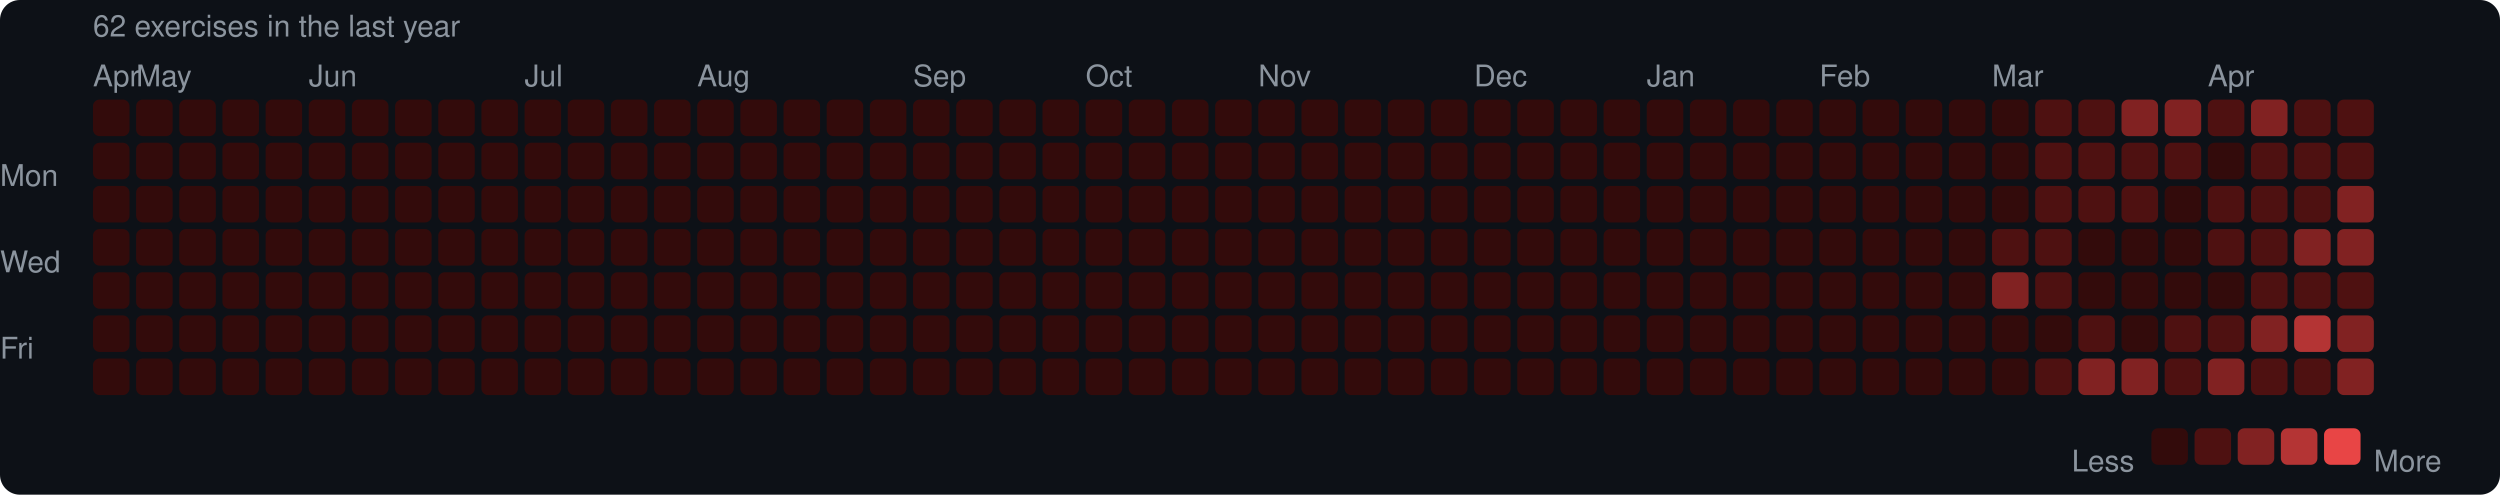
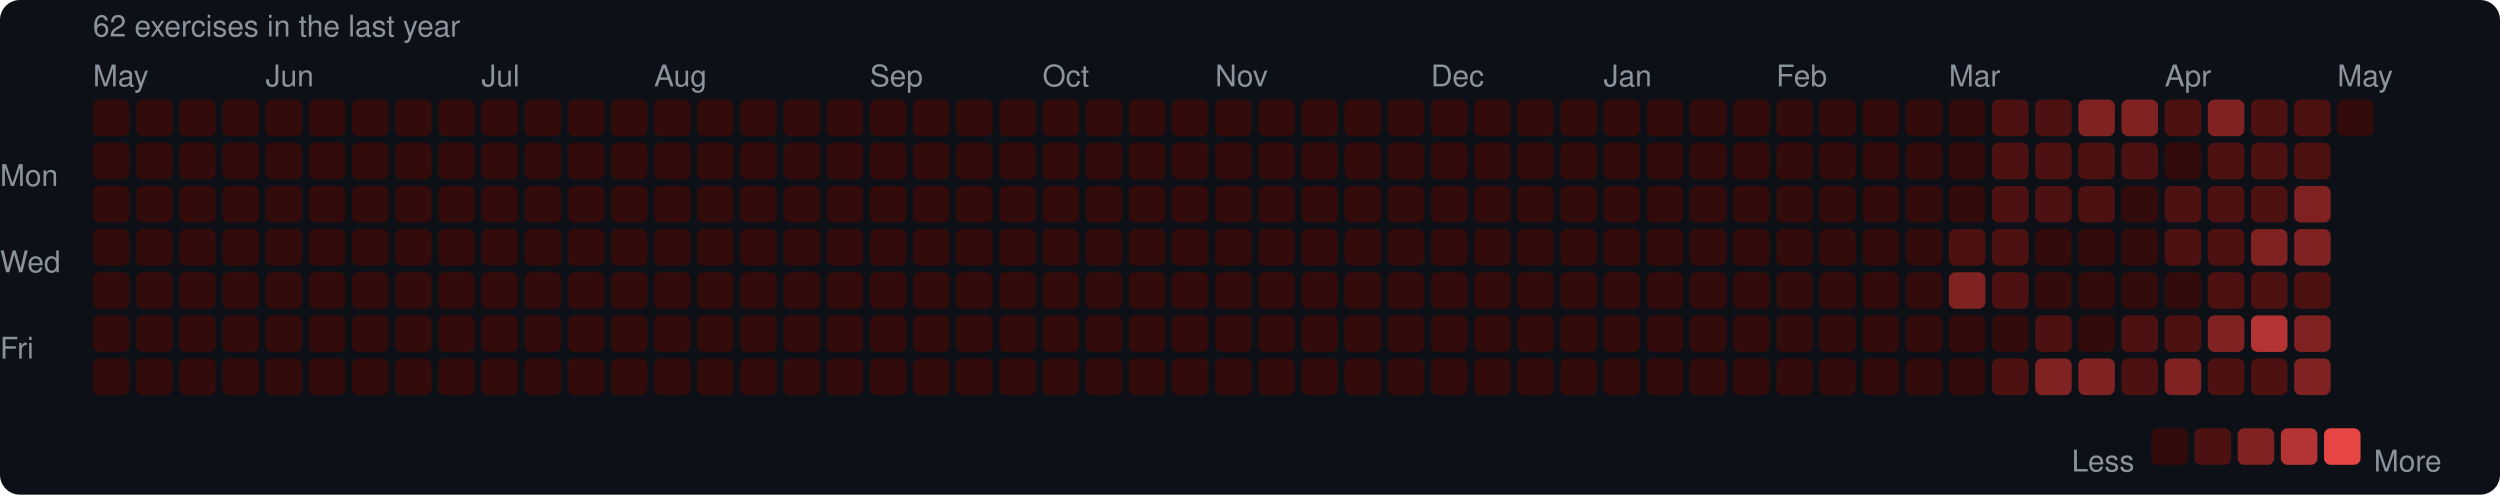
<svg xmlns="http://www.w3.org/2000/svg" width="753" height="149" viewBox="0 0 753 149">
  <rect width="753" height="149" rx="6" fill="#0d1117" />
  <style>text { font-family: -apple-system, BlinkMacSystemFont, "Segoe UI", Helvetica, Arial, sans-serif; fill: #8b949e; font-size: 9px; }</style>
  <text x="28" y="11" font-size="9">62 exercises in the last year</text>
-   <text x="28" y="26">Apr</text>
-   <text x="41" y="26">May</text>
-   <text x="93" y="26">Jun</text>
-   <text x="158" y="26">Jul</text>
-   <text x="210" y="26">Aug</text>
-   <text x="275" y="26">Sep</text>
-   <text x="327" y="26">Oct</text>
-   <text x="379" y="26">Nov</text>
-   <text x="444" y="26">Dec</text>
-   <text x="496" y="26">Jan</text>
-   <text x="548" y="26">Feb</text>
-   <text x="600" y="26">Mar</text>
-   <text x="665" y="26">Apr</text>
+   <text x="28" y="26">May</text>
+   <text x="80" y="26">Jun</text>
+   <text x="145" y="26">Jul</text>
+   <text x="197" y="26">Aug</text>
+   <text x="262" y="26">Sep</text>
+   <text x="314" y="26">Oct</text>
+   <text x="366" y="26">Nov</text>
+   <text x="431" y="26">Dec</text>
+   <text x="483" y="26">Jan</text>
+   <text x="535" y="26">Feb</text>
+   <text x="587" y="26">Mar</text>
+   <text x="652" y="26">Apr</text>
+   <text x="704" y="26">May</text>
  <text x="0" y="53" dominant-baseline="middle">Mon</text>
  <text x="0" y="79" dominant-baseline="middle">Wed</text>
  <text x="0" y="105" dominant-baseline="middle">Fri</text>
  <rect x="28" y="30" width="11" height="11" rx="2" fill="#330b0b" />
  <rect x="28" y="43" width="11" height="11" rx="2" fill="#330b0b" />
  <rect x="28" y="56" width="11" height="11" rx="2" fill="#330b0b" />
  <rect x="28" y="69" width="11" height="11" rx="2" fill="#330b0b" />
  <rect x="28" y="82" width="11" height="11" rx="2" fill="#330b0b" />
  <rect x="28" y="95" width="11" height="11" rx="2" fill="#330b0b" />
  <rect x="28" y="108" width="11" height="11" rx="2" fill="#330b0b" />
  <rect x="41" y="30" width="11" height="11" rx="2" fill="#330b0b" />
  <rect x="41" y="43" width="11" height="11" rx="2" fill="#330b0b" />
  <rect x="41" y="56" width="11" height="11" rx="2" fill="#330b0b" />
  <rect x="41" y="69" width="11" height="11" rx="2" fill="#330b0b" />
  <rect x="41" y="82" width="11" height="11" rx="2" fill="#330b0b" />
  <rect x="41" y="95" width="11" height="11" rx="2" fill="#330b0b" />
  <rect x="41" y="108" width="11" height="11" rx="2" fill="#330b0b" />
  <rect x="54" y="30" width="11" height="11" rx="2" fill="#330b0b" />
  <rect x="54" y="43" width="11" height="11" rx="2" fill="#330b0b" />
  <rect x="54" y="56" width="11" height="11" rx="2" fill="#330b0b" />
  <rect x="54" y="69" width="11" height="11" rx="2" fill="#330b0b" />
  <rect x="54" y="82" width="11" height="11" rx="2" fill="#330b0b" />
  <rect x="54" y="95" width="11" height="11" rx="2" fill="#330b0b" />
  <rect x="54" y="108" width="11" height="11" rx="2" fill="#330b0b" />
  <rect x="67" y="30" width="11" height="11" rx="2" fill="#330b0b" />
  <rect x="67" y="43" width="11" height="11" rx="2" fill="#330b0b" />
  <rect x="67" y="56" width="11" height="11" rx="2" fill="#330b0b" />
  <rect x="67" y="69" width="11" height="11" rx="2" fill="#330b0b" />
  <rect x="67" y="82" width="11" height="11" rx="2" fill="#330b0b" />
  <rect x="67" y="95" width="11" height="11" rx="2" fill="#330b0b" />
  <rect x="67" y="108" width="11" height="11" rx="2" fill="#330b0b" />
  <rect x="80" y="30" width="11" height="11" rx="2" fill="#330b0b" />
  <rect x="80" y="43" width="11" height="11" rx="2" fill="#330b0b" />
  <rect x="80" y="56" width="11" height="11" rx="2" fill="#330b0b" />
  <rect x="80" y="69" width="11" height="11" rx="2" fill="#330b0b" />
  <rect x="80" y="82" width="11" height="11" rx="2" fill="#330b0b" />
  <rect x="80" y="95" width="11" height="11" rx="2" fill="#330b0b" />
  <rect x="80" y="108" width="11" height="11" rx="2" fill="#330b0b" />
  <rect x="93" y="30" width="11" height="11" rx="2" fill="#330b0b" />
  <rect x="93" y="43" width="11" height="11" rx="2" fill="#330b0b" />
  <rect x="93" y="56" width="11" height="11" rx="2" fill="#330b0b" />
  <rect x="93" y="69" width="11" height="11" rx="2" fill="#330b0b" />
  <rect x="93" y="82" width="11" height="11" rx="2" fill="#330b0b" />
  <rect x="93" y="95" width="11" height="11" rx="2" fill="#330b0b" />
  <rect x="93" y="108" width="11" height="11" rx="2" fill="#330b0b" />
  <rect x="106" y="30" width="11" height="11" rx="2" fill="#330b0b" />
  <rect x="106" y="43" width="11" height="11" rx="2" fill="#330b0b" />
  <rect x="106" y="56" width="11" height="11" rx="2" fill="#330b0b" />
  <rect x="106" y="69" width="11" height="11" rx="2" fill="#330b0b" />
  <rect x="106" y="82" width="11" height="11" rx="2" fill="#330b0b" />
  <rect x="106" y="95" width="11" height="11" rx="2" fill="#330b0b" />
  <rect x="106" y="108" width="11" height="11" rx="2" fill="#330b0b" />
  <rect x="119" y="30" width="11" height="11" rx="2" fill="#330b0b" />
  <rect x="119" y="43" width="11" height="11" rx="2" fill="#330b0b" />
  <rect x="119" y="56" width="11" height="11" rx="2" fill="#330b0b" />
  <rect x="119" y="69" width="11" height="11" rx="2" fill="#330b0b" />
  <rect x="119" y="82" width="11" height="11" rx="2" fill="#330b0b" />
  <rect x="119" y="95" width="11" height="11" rx="2" fill="#330b0b" />
  <rect x="119" y="108" width="11" height="11" rx="2" fill="#330b0b" />
  <rect x="132" y="30" width="11" height="11" rx="2" fill="#330b0b" />
  <rect x="132" y="43" width="11" height="11" rx="2" fill="#330b0b" />
  <rect x="132" y="56" width="11" height="11" rx="2" fill="#330b0b" />
  <rect x="132" y="69" width="11" height="11" rx="2" fill="#330b0b" />
  <rect x="132" y="82" width="11" height="11" rx="2" fill="#330b0b" />
  <rect x="132" y="95" width="11" height="11" rx="2" fill="#330b0b" />
  <rect x="132" y="108" width="11" height="11" rx="2" fill="#330b0b" />
  <rect x="145" y="30" width="11" height="11" rx="2" fill="#330b0b" />
  <rect x="145" y="43" width="11" height="11" rx="2" fill="#330b0b" />
  <rect x="145" y="56" width="11" height="11" rx="2" fill="#330b0b" />
  <rect x="145" y="69" width="11" height="11" rx="2" fill="#330b0b" />
  <rect x="145" y="82" width="11" height="11" rx="2" fill="#330b0b" />
  <rect x="145" y="95" width="11" height="11" rx="2" fill="#330b0b" />
  <rect x="145" y="108" width="11" height="11" rx="2" fill="#330b0b" />
  <rect x="158" y="30" width="11" height="11" rx="2" fill="#330b0b" />
  <rect x="158" y="43" width="11" height="11" rx="2" fill="#330b0b" />
  <rect x="158" y="56" width="11" height="11" rx="2" fill="#330b0b" />
  <rect x="158" y="69" width="11" height="11" rx="2" fill="#330b0b" />
  <rect x="158" y="82" width="11" height="11" rx="2" fill="#330b0b" />
  <rect x="158" y="95" width="11" height="11" rx="2" fill="#330b0b" />
  <rect x="158" y="108" width="11" height="11" rx="2" fill="#330b0b" />
  <rect x="171" y="30" width="11" height="11" rx="2" fill="#330b0b" />
  <rect x="171" y="43" width="11" height="11" rx="2" fill="#330b0b" />
  <rect x="171" y="56" width="11" height="11" rx="2" fill="#330b0b" />
  <rect x="171" y="69" width="11" height="11" rx="2" fill="#330b0b" />
  <rect x="171" y="82" width="11" height="11" rx="2" fill="#330b0b" />
  <rect x="171" y="95" width="11" height="11" rx="2" fill="#330b0b" />
  <rect x="171" y="108" width="11" height="11" rx="2" fill="#330b0b" />
  <rect x="184" y="30" width="11" height="11" rx="2" fill="#330b0b" />
  <rect x="184" y="43" width="11" height="11" rx="2" fill="#330b0b" />
  <rect x="184" y="56" width="11" height="11" rx="2" fill="#330b0b" />
  <rect x="184" y="69" width="11" height="11" rx="2" fill="#330b0b" />
  <rect x="184" y="82" width="11" height="11" rx="2" fill="#330b0b" />
  <rect x="184" y="95" width="11" height="11" rx="2" fill="#330b0b" />
  <rect x="184" y="108" width="11" height="11" rx="2" fill="#330b0b" />
  <rect x="197" y="30" width="11" height="11" rx="2" fill="#330b0b" />
  <rect x="197" y="43" width="11" height="11" rx="2" fill="#330b0b" />
  <rect x="197" y="56" width="11" height="11" rx="2" fill="#330b0b" />
  <rect x="197" y="69" width="11" height="11" rx="2" fill="#330b0b" />
  <rect x="197" y="82" width="11" height="11" rx="2" fill="#330b0b" />
  <rect x="197" y="95" width="11" height="11" rx="2" fill="#330b0b" />
  <rect x="197" y="108" width="11" height="11" rx="2" fill="#330b0b" />
  <rect x="210" y="30" width="11" height="11" rx="2" fill="#330b0b" />
  <rect x="210" y="43" width="11" height="11" rx="2" fill="#330b0b" />
  <rect x="210" y="56" width="11" height="11" rx="2" fill="#330b0b" />
  <rect x="210" y="69" width="11" height="11" rx="2" fill="#330b0b" />
  <rect x="210" y="82" width="11" height="11" rx="2" fill="#330b0b" />
  <rect x="210" y="95" width="11" height="11" rx="2" fill="#330b0b" />
  <rect x="210" y="108" width="11" height="11" rx="2" fill="#330b0b" />
  <rect x="223" y="30" width="11" height="11" rx="2" fill="#330b0b" />
  <rect x="223" y="43" width="11" height="11" rx="2" fill="#330b0b" />
  <rect x="223" y="56" width="11" height="11" rx="2" fill="#330b0b" />
  <rect x="223" y="69" width="11" height="11" rx="2" fill="#330b0b" />
  <rect x="223" y="82" width="11" height="11" rx="2" fill="#330b0b" />
  <rect x="223" y="95" width="11" height="11" rx="2" fill="#330b0b" />
  <rect x="223" y="108" width="11" height="11" rx="2" fill="#330b0b" />
  <rect x="236" y="30" width="11" height="11" rx="2" fill="#330b0b" />
  <rect x="236" y="43" width="11" height="11" rx="2" fill="#330b0b" />
  <rect x="236" y="56" width="11" height="11" rx="2" fill="#330b0b" />
  <rect x="236" y="69" width="11" height="11" rx="2" fill="#330b0b" />
  <rect x="236" y="82" width="11" height="11" rx="2" fill="#330b0b" />
  <rect x="236" y="95" width="11" height="11" rx="2" fill="#330b0b" />
  <rect x="236" y="108" width="11" height="11" rx="2" fill="#330b0b" />
  <rect x="249" y="30" width="11" height="11" rx="2" fill="#330b0b" />
  <rect x="249" y="43" width="11" height="11" rx="2" fill="#330b0b" />
  <rect x="249" y="56" width="11" height="11" rx="2" fill="#330b0b" />
  <rect x="249" y="69" width="11" height="11" rx="2" fill="#330b0b" />
  <rect x="249" y="82" width="11" height="11" rx="2" fill="#330b0b" />
  <rect x="249" y="95" width="11" height="11" rx="2" fill="#330b0b" />
  <rect x="249" y="108" width="11" height="11" rx="2" fill="#330b0b" />
  <rect x="262" y="30" width="11" height="11" rx="2" fill="#330b0b" />
  <rect x="262" y="43" width="11" height="11" rx="2" fill="#330b0b" />
  <rect x="262" y="56" width="11" height="11" rx="2" fill="#330b0b" />
  <rect x="262" y="69" width="11" height="11" rx="2" fill="#330b0b" />
  <rect x="262" y="82" width="11" height="11" rx="2" fill="#330b0b" />
  <rect x="262" y="95" width="11" height="11" rx="2" fill="#330b0b" />
  <rect x="262" y="108" width="11" height="11" rx="2" fill="#330b0b" />
  <rect x="275" y="30" width="11" height="11" rx="2" fill="#330b0b" />
  <rect x="275" y="43" width="11" height="11" rx="2" fill="#330b0b" />
  <rect x="275" y="56" width="11" height="11" rx="2" fill="#330b0b" />
  <rect x="275" y="69" width="11" height="11" rx="2" fill="#330b0b" />
  <rect x="275" y="82" width="11" height="11" rx="2" fill="#330b0b" />
  <rect x="275" y="95" width="11" height="11" rx="2" fill="#330b0b" />
  <rect x="275" y="108" width="11" height="11" rx="2" fill="#330b0b" />
  <rect x="288" y="30" width="11" height="11" rx="2" fill="#330b0b" />
  <rect x="288" y="43" width="11" height="11" rx="2" fill="#330b0b" />
  <rect x="288" y="56" width="11" height="11" rx="2" fill="#330b0b" />
  <rect x="288" y="69" width="11" height="11" rx="2" fill="#330b0b" />
  <rect x="288" y="82" width="11" height="11" rx="2" fill="#330b0b" />
  <rect x="288" y="95" width="11" height="11" rx="2" fill="#330b0b" />
  <rect x="288" y="108" width="11" height="11" rx="2" fill="#330b0b" />
  <rect x="301" y="30" width="11" height="11" rx="2" fill="#330b0b" />
  <rect x="301" y="43" width="11" height="11" rx="2" fill="#330b0b" />
  <rect x="301" y="56" width="11" height="11" rx="2" fill="#330b0b" />
  <rect x="301" y="69" width="11" height="11" rx="2" fill="#330b0b" />
  <rect x="301" y="82" width="11" height="11" rx="2" fill="#330b0b" />
  <rect x="301" y="95" width="11" height="11" rx="2" fill="#330b0b" />
  <rect x="301" y="108" width="11" height="11" rx="2" fill="#330b0b" />
  <rect x="314" y="30" width="11" height="11" rx="2" fill="#330b0b" />
  <rect x="314" y="43" width="11" height="11" rx="2" fill="#330b0b" />
  <rect x="314" y="56" width="11" height="11" rx="2" fill="#330b0b" />
  <rect x="314" y="69" width="11" height="11" rx="2" fill="#330b0b" />
  <rect x="314" y="82" width="11" height="11" rx="2" fill="#330b0b" />
  <rect x="314" y="95" width="11" height="11" rx="2" fill="#330b0b" />
  <rect x="314" y="108" width="11" height="11" rx="2" fill="#330b0b" />
  <rect x="327" y="30" width="11" height="11" rx="2" fill="#330b0b" />
  <rect x="327" y="43" width="11" height="11" rx="2" fill="#330b0b" />
  <rect x="327" y="56" width="11" height="11" rx="2" fill="#330b0b" />
  <rect x="327" y="69" width="11" height="11" rx="2" fill="#330b0b" />
  <rect x="327" y="82" width="11" height="11" rx="2" fill="#330b0b" />
  <rect x="327" y="95" width="11" height="11" rx="2" fill="#330b0b" />
  <rect x="327" y="108" width="11" height="11" rx="2" fill="#330b0b" />
  <rect x="340" y="30" width="11" height="11" rx="2" fill="#330b0b" />
  <rect x="340" y="43" width="11" height="11" rx="2" fill="#330b0b" />
  <rect x="340" y="56" width="11" height="11" rx="2" fill="#330b0b" />
  <rect x="340" y="69" width="11" height="11" rx="2" fill="#330b0b" />
  <rect x="340" y="82" width="11" height="11" rx="2" fill="#330b0b" />
  <rect x="340" y="95" width="11" height="11" rx="2" fill="#330b0b" />
  <rect x="340" y="108" width="11" height="11" rx="2" fill="#330b0b" />
  <rect x="353" y="30" width="11" height="11" rx="2" fill="#330b0b" />
  <rect x="353" y="43" width="11" height="11" rx="2" fill="#330b0b" />
  <rect x="353" y="56" width="11" height="11" rx="2" fill="#330b0b" />
  <rect x="353" y="69" width="11" height="11" rx="2" fill="#330b0b" />
  <rect x="353" y="82" width="11" height="11" rx="2" fill="#330b0b" />
  <rect x="353" y="95" width="11" height="11" rx="2" fill="#330b0b" />
  <rect x="353" y="108" width="11" height="11" rx="2" fill="#330b0b" />
  <rect x="366" y="30" width="11" height="11" rx="2" fill="#330b0b" />
  <rect x="366" y="43" width="11" height="11" rx="2" fill="#330b0b" />
  <rect x="366" y="56" width="11" height="11" rx="2" fill="#330b0b" />
  <rect x="366" y="69" width="11" height="11" rx="2" fill="#330b0b" />
  <rect x="366" y="82" width="11" height="11" rx="2" fill="#330b0b" />
  <rect x="366" y="95" width="11" height="11" rx="2" fill="#330b0b" />
  <rect x="366" y="108" width="11" height="11" rx="2" fill="#330b0b" />
  <rect x="379" y="30" width="11" height="11" rx="2" fill="#330b0b" />
  <rect x="379" y="43" width="11" height="11" rx="2" fill="#330b0b" />
  <rect x="379" y="56" width="11" height="11" rx="2" fill="#330b0b" />
  <rect x="379" y="69" width="11" height="11" rx="2" fill="#330b0b" />
  <rect x="379" y="82" width="11" height="11" rx="2" fill="#330b0b" />
  <rect x="379" y="95" width="11" height="11" rx="2" fill="#330b0b" />
  <rect x="379" y="108" width="11" height="11" rx="2" fill="#330b0b" />
  <rect x="392" y="30" width="11" height="11" rx="2" fill="#330b0b" />
  <rect x="392" y="43" width="11" height="11" rx="2" fill="#330b0b" />
  <rect x="392" y="56" width="11" height="11" rx="2" fill="#330b0b" />
  <rect x="392" y="69" width="11" height="11" rx="2" fill="#330b0b" />
  <rect x="392" y="82" width="11" height="11" rx="2" fill="#330b0b" />
  <rect x="392" y="95" width="11" height="11" rx="2" fill="#330b0b" />
  <rect x="392" y="108" width="11" height="11" rx="2" fill="#330b0b" />
  <rect x="405" y="30" width="11" height="11" rx="2" fill="#330b0b" />
  <rect x="405" y="43" width="11" height="11" rx="2" fill="#330b0b" />
  <rect x="405" y="56" width="11" height="11" rx="2" fill="#330b0b" />
  <rect x="405" y="69" width="11" height="11" rx="2" fill="#330b0b" />
  <rect x="405" y="82" width="11" height="11" rx="2" fill="#330b0b" />
  <rect x="405" y="95" width="11" height="11" rx="2" fill="#330b0b" />
  <rect x="405" y="108" width="11" height="11" rx="2" fill="#330b0b" />
  <rect x="418" y="30" width="11" height="11" rx="2" fill="#330b0b" />
  <rect x="418" y="43" width="11" height="11" rx="2" fill="#330b0b" />
  <rect x="418" y="56" width="11" height="11" rx="2" fill="#330b0b" />
  <rect x="418" y="69" width="11" height="11" rx="2" fill="#330b0b" />
  <rect x="418" y="82" width="11" height="11" rx="2" fill="#330b0b" />
  <rect x="418" y="95" width="11" height="11" rx="2" fill="#330b0b" />
  <rect x="418" y="108" width="11" height="11" rx="2" fill="#330b0b" />
  <rect x="431" y="30" width="11" height="11" rx="2" fill="#330b0b" />
  <rect x="431" y="43" width="11" height="11" rx="2" fill="#330b0b" />
  <rect x="431" y="56" width="11" height="11" rx="2" fill="#330b0b" />
  <rect x="431" y="69" width="11" height="11" rx="2" fill="#330b0b" />
  <rect x="431" y="82" width="11" height="11" rx="2" fill="#330b0b" />
  <rect x="431" y="95" width="11" height="11" rx="2" fill="#330b0b" />
  <rect x="431" y="108" width="11" height="11" rx="2" fill="#330b0b" />
  <rect x="444" y="30" width="11" height="11" rx="2" fill="#330b0b" />
  <rect x="444" y="43" width="11" height="11" rx="2" fill="#330b0b" />
  <rect x="444" y="56" width="11" height="11" rx="2" fill="#330b0b" />
  <rect x="444" y="69" width="11" height="11" rx="2" fill="#330b0b" />
  <rect x="444" y="82" width="11" height="11" rx="2" fill="#330b0b" />
  <rect x="444" y="95" width="11" height="11" rx="2" fill="#330b0b" />
  <rect x="444" y="108" width="11" height="11" rx="2" fill="#330b0b" />
  <rect x="457" y="30" width="11" height="11" rx="2" fill="#330b0b" />
  <rect x="457" y="43" width="11" height="11" rx="2" fill="#330b0b" />
  <rect x="457" y="56" width="11" height="11" rx="2" fill="#330b0b" />
  <rect x="457" y="69" width="11" height="11" rx="2" fill="#330b0b" />
  <rect x="457" y="82" width="11" height="11" rx="2" fill="#330b0b" />
  <rect x="457" y="95" width="11" height="11" rx="2" fill="#330b0b" />
  <rect x="457" y="108" width="11" height="11" rx="2" fill="#330b0b" />
  <rect x="470" y="30" width="11" height="11" rx="2" fill="#330b0b" />
  <rect x="470" y="43" width="11" height="11" rx="2" fill="#330b0b" />
  <rect x="470" y="56" width="11" height="11" rx="2" fill="#330b0b" />
  <rect x="470" y="69" width="11" height="11" rx="2" fill="#330b0b" />
  <rect x="470" y="82" width="11" height="11" rx="2" fill="#330b0b" />
  <rect x="470" y="95" width="11" height="11" rx="2" fill="#330b0b" />
  <rect x="470" y="108" width="11" height="11" rx="2" fill="#330b0b" />
  <rect x="483" y="30" width="11" height="11" rx="2" fill="#330b0b" />
  <rect x="483" y="43" width="11" height="11" rx="2" fill="#330b0b" />
  <rect x="483" y="56" width="11" height="11" rx="2" fill="#330b0b" />
  <rect x="483" y="69" width="11" height="11" rx="2" fill="#330b0b" />
  <rect x="483" y="82" width="11" height="11" rx="2" fill="#330b0b" />
  <rect x="483" y="95" width="11" height="11" rx="2" fill="#330b0b" />
  <rect x="483" y="108" width="11" height="11" rx="2" fill="#330b0b" />
  <rect x="496" y="30" width="11" height="11" rx="2" fill="#330b0b" />
  <rect x="496" y="43" width="11" height="11" rx="2" fill="#330b0b" />
  <rect x="496" y="56" width="11" height="11" rx="2" fill="#330b0b" />
  <rect x="496" y="69" width="11" height="11" rx="2" fill="#330b0b" />
  <rect x="496" y="82" width="11" height="11" rx="2" fill="#330b0b" />
  <rect x="496" y="95" width="11" height="11" rx="2" fill="#330b0b" />
  <rect x="496" y="108" width="11" height="11" rx="2" fill="#330b0b" />
  <rect x="509" y="30" width="11" height="11" rx="2" fill="#330b0b" />
  <rect x="509" y="43" width="11" height="11" rx="2" fill="#330b0b" />
  <rect x="509" y="56" width="11" height="11" rx="2" fill="#330b0b" />
  <rect x="509" y="69" width="11" height="11" rx="2" fill="#330b0b" />
  <rect x="509" y="82" width="11" height="11" rx="2" fill="#330b0b" />
  <rect x="509" y="95" width="11" height="11" rx="2" fill="#330b0b" />
  <rect x="509" y="108" width="11" height="11" rx="2" fill="#330b0b" />
  <rect x="522" y="30" width="11" height="11" rx="2" fill="#330b0b" />
  <rect x="522" y="43" width="11" height="11" rx="2" fill="#330b0b" />
  <rect x="522" y="56" width="11" height="11" rx="2" fill="#330b0b" />
  <rect x="522" y="69" width="11" height="11" rx="2" fill="#330b0b" />
  <rect x="522" y="82" width="11" height="11" rx="2" fill="#330b0b" />
  <rect x="522" y="95" width="11" height="11" rx="2" fill="#330b0b" />
  <rect x="522" y="108" width="11" height="11" rx="2" fill="#330b0b" />
  <rect x="535" y="30" width="11" height="11" rx="2" fill="#330b0b" />
  <rect x="535" y="43" width="11" height="11" rx="2" fill="#330b0b" />
  <rect x="535" y="56" width="11" height="11" rx="2" fill="#330b0b" />
  <rect x="535" y="69" width="11" height="11" rx="2" fill="#330b0b" />
  <rect x="535" y="82" width="11" height="11" rx="2" fill="#330b0b" />
  <rect x="535" y="95" width="11" height="11" rx="2" fill="#330b0b" />
  <rect x="535" y="108" width="11" height="11" rx="2" fill="#330b0b" />
  <rect x="548" y="30" width="11" height="11" rx="2" fill="#330b0b" />
  <rect x="548" y="43" width="11" height="11" rx="2" fill="#330b0b" />
  <rect x="548" y="56" width="11" height="11" rx="2" fill="#330b0b" />
  <rect x="548" y="69" width="11" height="11" rx="2" fill="#330b0b" />
  <rect x="548" y="82" width="11" height="11" rx="2" fill="#330b0b" />
  <rect x="548" y="95" width="11" height="11" rx="2" fill="#330b0b" />
  <rect x="548" y="108" width="11" height="11" rx="2" fill="#330b0b" />
  <rect x="561" y="30" width="11" height="11" rx="2" fill="#330b0b" />
  <rect x="561" y="43" width="11" height="11" rx="2" fill="#330b0b" />
  <rect x="561" y="56" width="11" height="11" rx="2" fill="#330b0b" />
  <rect x="561" y="69" width="11" height="11" rx="2" fill="#330b0b" />
  <rect x="561" y="82" width="11" height="11" rx="2" fill="#330b0b" />
  <rect x="561" y="95" width="11" height="11" rx="2" fill="#330b0b" />
  <rect x="561" y="108" width="11" height="11" rx="2" fill="#330b0b" />
  <rect x="574" y="30" width="11" height="11" rx="2" fill="#330b0b" />
  <rect x="574" y="43" width="11" height="11" rx="2" fill="#330b0b" />
  <rect x="574" y="56" width="11" height="11" rx="2" fill="#330b0b" />
  <rect x="574" y="69" width="11" height="11" rx="2" fill="#330b0b" />
  <rect x="574" y="82" width="11" height="11" rx="2" fill="#330b0b" />
  <rect x="574" y="95" width="11" height="11" rx="2" fill="#330b0b" />
  <rect x="574" y="108" width="11" height="11" rx="2" fill="#330b0b" />
  <rect x="587" y="30" width="11" height="11" rx="2" fill="#330b0b" />
  <rect x="587" y="43" width="11" height="11" rx="2" fill="#330b0b" />
  <rect x="587" y="56" width="11" height="11" rx="2" fill="#330b0b" />
-   <rect x="587" y="69" width="11" height="11" rx="2" fill="#330b0b" />
-   <rect x="587" y="82" width="11" height="11" rx="2" fill="#330b0b" />
+   <rect x="587" y="69" width="11" height="11" rx="2" fill="#4e1111" />
+   <rect x="587" y="82" width="11" height="11" rx="2" fill="#812222" />
  <rect x="587" y="95" width="11" height="11" rx="2" fill="#330b0b" />
  <rect x="587" y="108" width="11" height="11" rx="2" fill="#330b0b" />
-   <rect x="600" y="30" width="11" height="11" rx="2" fill="#330b0b" />
-   <rect x="600" y="43" width="11" height="11" rx="2" fill="#330b0b" />
-   <rect x="600" y="56" width="11" height="11" rx="2" fill="#330b0b" />
+   <rect x="600" y="30" width="11" height="11" rx="2" fill="#4e1111" />
+   <rect x="600" y="43" width="11" height="11" rx="2" fill="#4e1111" />
+   <rect x="600" y="56" width="11" height="11" rx="2" fill="#4e1111" />
  <rect x="600" y="69" width="11" height="11" rx="2" fill="#4e1111" />
-   <rect x="600" y="82" width="11" height="11" rx="2" fill="#812222" />
+   <rect x="600" y="82" width="11" height="11" rx="2" fill="#4e1111" />
  <rect x="600" y="95" width="11" height="11" rx="2" fill="#330b0b" />
-   <rect x="600" y="108" width="11" height="11" rx="2" fill="#330b0b" />
+   <rect x="600" y="108" width="11" height="11" rx="2" fill="#4e1111" />
  <rect x="613" y="30" width="11" height="11" rx="2" fill="#4e1111" />
  <rect x="613" y="43" width="11" height="11" rx="2" fill="#4e1111" />
  <rect x="613" y="56" width="11" height="11" rx="2" fill="#4e1111" />
-   <rect x="613" y="69" width="11" height="11" rx="2" fill="#4e1111" />
-   <rect x="613" y="82" width="11" height="11" rx="2" fill="#4e1111" />
-   <rect x="613" y="95" width="11" height="11" rx="2" fill="#330b0b" />
-   <rect x="613" y="108" width="11" height="11" rx="2" fill="#4e1111" />
-   <rect x="626" y="30" width="11" height="11" rx="2" fill="#4e1111" />
+   <rect x="613" y="69" width="11" height="11" rx="2" fill="#330b0b" />
+   <rect x="613" y="82" width="11" height="11" rx="2" fill="#330b0b" />
+   <rect x="613" y="95" width="11" height="11" rx="2" fill="#4e1111" />
+   <rect x="613" y="108" width="11" height="11" rx="2" fill="#812222" />
+   <rect x="626" y="30" width="11" height="11" rx="2" fill="#812222" />
  <rect x="626" y="43" width="11" height="11" rx="2" fill="#4e1111" />
  <rect x="626" y="56" width="11" height="11" rx="2" fill="#4e1111" />
  <rect x="626" y="69" width="11" height="11" rx="2" fill="#330b0b" />
  <rect x="626" y="82" width="11" height="11" rx="2" fill="#330b0b" />
-   <rect x="626" y="95" width="11" height="11" rx="2" fill="#4e1111" />
+   <rect x="626" y="95" width="11" height="11" rx="2" fill="#330b0b" />
  <rect x="626" y="108" width="11" height="11" rx="2" fill="#812222" />
  <rect x="639" y="30" width="11" height="11" rx="2" fill="#812222" />
  <rect x="639" y="43" width="11" height="11" rx="2" fill="#4e1111" />
-   <rect x="639" y="56" width="11" height="11" rx="2" fill="#4e1111" />
+   <rect x="639" y="56" width="11" height="11" rx="2" fill="#330b0b" />
  <rect x="639" y="69" width="11" height="11" rx="2" fill="#330b0b" />
  <rect x="639" y="82" width="11" height="11" rx="2" fill="#330b0b" />
-   <rect x="639" y="95" width="11" height="11" rx="2" fill="#330b0b" />
-   <rect x="639" y="108" width="11" height="11" rx="2" fill="#812222" />
-   <rect x="652" y="30" width="11" height="11" rx="2" fill="#812222" />
-   <rect x="652" y="43" width="11" height="11" rx="2" fill="#4e1111" />
-   <rect x="652" y="56" width="11" height="11" rx="2" fill="#330b0b" />
-   <rect x="652" y="69" width="11" height="11" rx="2" fill="#330b0b" />
+   <rect x="639" y="95" width="11" height="11" rx="2" fill="#4e1111" />
+   <rect x="639" y="108" width="11" height="11" rx="2" fill="#4e1111" />
+   <rect x="652" y="30" width="11" height="11" rx="2" fill="#4e1111" />
+   <rect x="652" y="43" width="11" height="11" rx="2" fill="#330b0b" />
+   <rect x="652" y="56" width="11" height="11" rx="2" fill="#4e1111" />
+   <rect x="652" y="69" width="11" height="11" rx="2" fill="#4e1111" />
  <rect x="652" y="82" width="11" height="11" rx="2" fill="#330b0b" />
  <rect x="652" y="95" width="11" height="11" rx="2" fill="#4e1111" />
-   <rect x="652" y="108" width="11" height="11" rx="2" fill="#4e1111" />
-   <rect x="665" y="30" width="11" height="11" rx="2" fill="#4e1111" />
-   <rect x="665" y="43" width="11" height="11" rx="2" fill="#330b0b" />
+   <rect x="652" y="108" width="11" height="11" rx="2" fill="#812222" />
+   <rect x="665" y="30" width="11" height="11" rx="2" fill="#812222" />
+   <rect x="665" y="43" width="11" height="11" rx="2" fill="#4e1111" />
  <rect x="665" y="56" width="11" height="11" rx="2" fill="#4e1111" />
  <rect x="665" y="69" width="11" height="11" rx="2" fill="#4e1111" />
-   <rect x="665" y="82" width="11" height="11" rx="2" fill="#330b0b" />
-   <rect x="665" y="95" width="11" height="11" rx="2" fill="#4e1111" />
-   <rect x="665" y="108" width="11" height="11" rx="2" fill="#812222" />
-   <rect x="678" y="30" width="11" height="11" rx="2" fill="#812222" />
+   <rect x="665" y="82" width="11" height="11" rx="2" fill="#4e1111" />
+   <rect x="665" y="95" width="11" height="11" rx="2" fill="#812222" />
+   <rect x="665" y="108" width="11" height="11" rx="2" fill="#4e1111" />
+   <rect x="678" y="30" width="11" height="11" rx="2" fill="#4e1111" />
  <rect x="678" y="43" width="11" height="11" rx="2" fill="#4e1111" />
  <rect x="678" y="56" width="11" height="11" rx="2" fill="#4e1111" />
-   <rect x="678" y="69" width="11" height="11" rx="2" fill="#4e1111" />
+   <rect x="678" y="69" width="11" height="11" rx="2" fill="#812222" />
  <rect x="678" y="82" width="11" height="11" rx="2" fill="#4e1111" />
-   <rect x="678" y="95" width="11" height="11" rx="2" fill="#812222" />
+   <rect x="678" y="95" width="11" height="11" rx="2" fill="#b43434" />
  <rect x="678" y="108" width="11" height="11" rx="2" fill="#4e1111" />
  <rect x="691" y="30" width="11" height="11" rx="2" fill="#4e1111" />
  <rect x="691" y="43" width="11" height="11" rx="2" fill="#4e1111" />
-   <rect x="691" y="56" width="11" height="11" rx="2" fill="#4e1111" />
+   <rect x="691" y="56" width="11" height="11" rx="2" fill="#812222" />
  <rect x="691" y="69" width="11" height="11" rx="2" fill="#812222" />
  <rect x="691" y="82" width="11" height="11" rx="2" fill="#4e1111" />
-   <rect x="691" y="95" width="11" height="11" rx="2" fill="#b43434" />
-   <rect x="691" y="108" width="11" height="11" rx="2" fill="#4e1111" />
-   <rect x="704" y="30" width="11" height="11" rx="2" fill="#4e1111" />
-   <rect x="704" y="43" width="11" height="11" rx="2" fill="#4e1111" />
-   <rect x="704" y="56" width="11" height="11" rx="2" fill="#812222" />
-   <rect x="704" y="69" width="11" height="11" rx="2" fill="#812222" />
-   <rect x="704" y="82" width="11" height="11" rx="2" fill="#4e1111" />
-   <rect x="704" y="95" width="11" height="11" rx="2" fill="#812222" />
-   <rect x="704" y="108" width="11" height="11" rx="2" fill="#812222" />
+   <rect x="691" y="95" width="11" height="11" rx="2" fill="#812222" />
+   <rect x="691" y="108" width="11" height="11" rx="2" fill="#812222" />
+   <rect x="704" y="30" width="11" height="11" rx="2" fill="#330b0b" />
  <text x="624" y="139" dominant-baseline="middle">Less</text>
  <rect x="648" y="129" width="11" height="11" rx="2" fill="#330b0b" />
  <rect x="661" y="129" width="11" height="11" rx="2" fill="#4e1111" />
  <rect x="674" y="129" width="11" height="11" rx="2" fill="#812222" />
  <rect x="687" y="129" width="11" height="11" rx="2" fill="#b43434" />
  <rect x="700" y="129" width="11" height="11" rx="2" fill="#e84545" />
  <text x="715" y="139" dominant-baseline="middle">More</text>
</svg>
